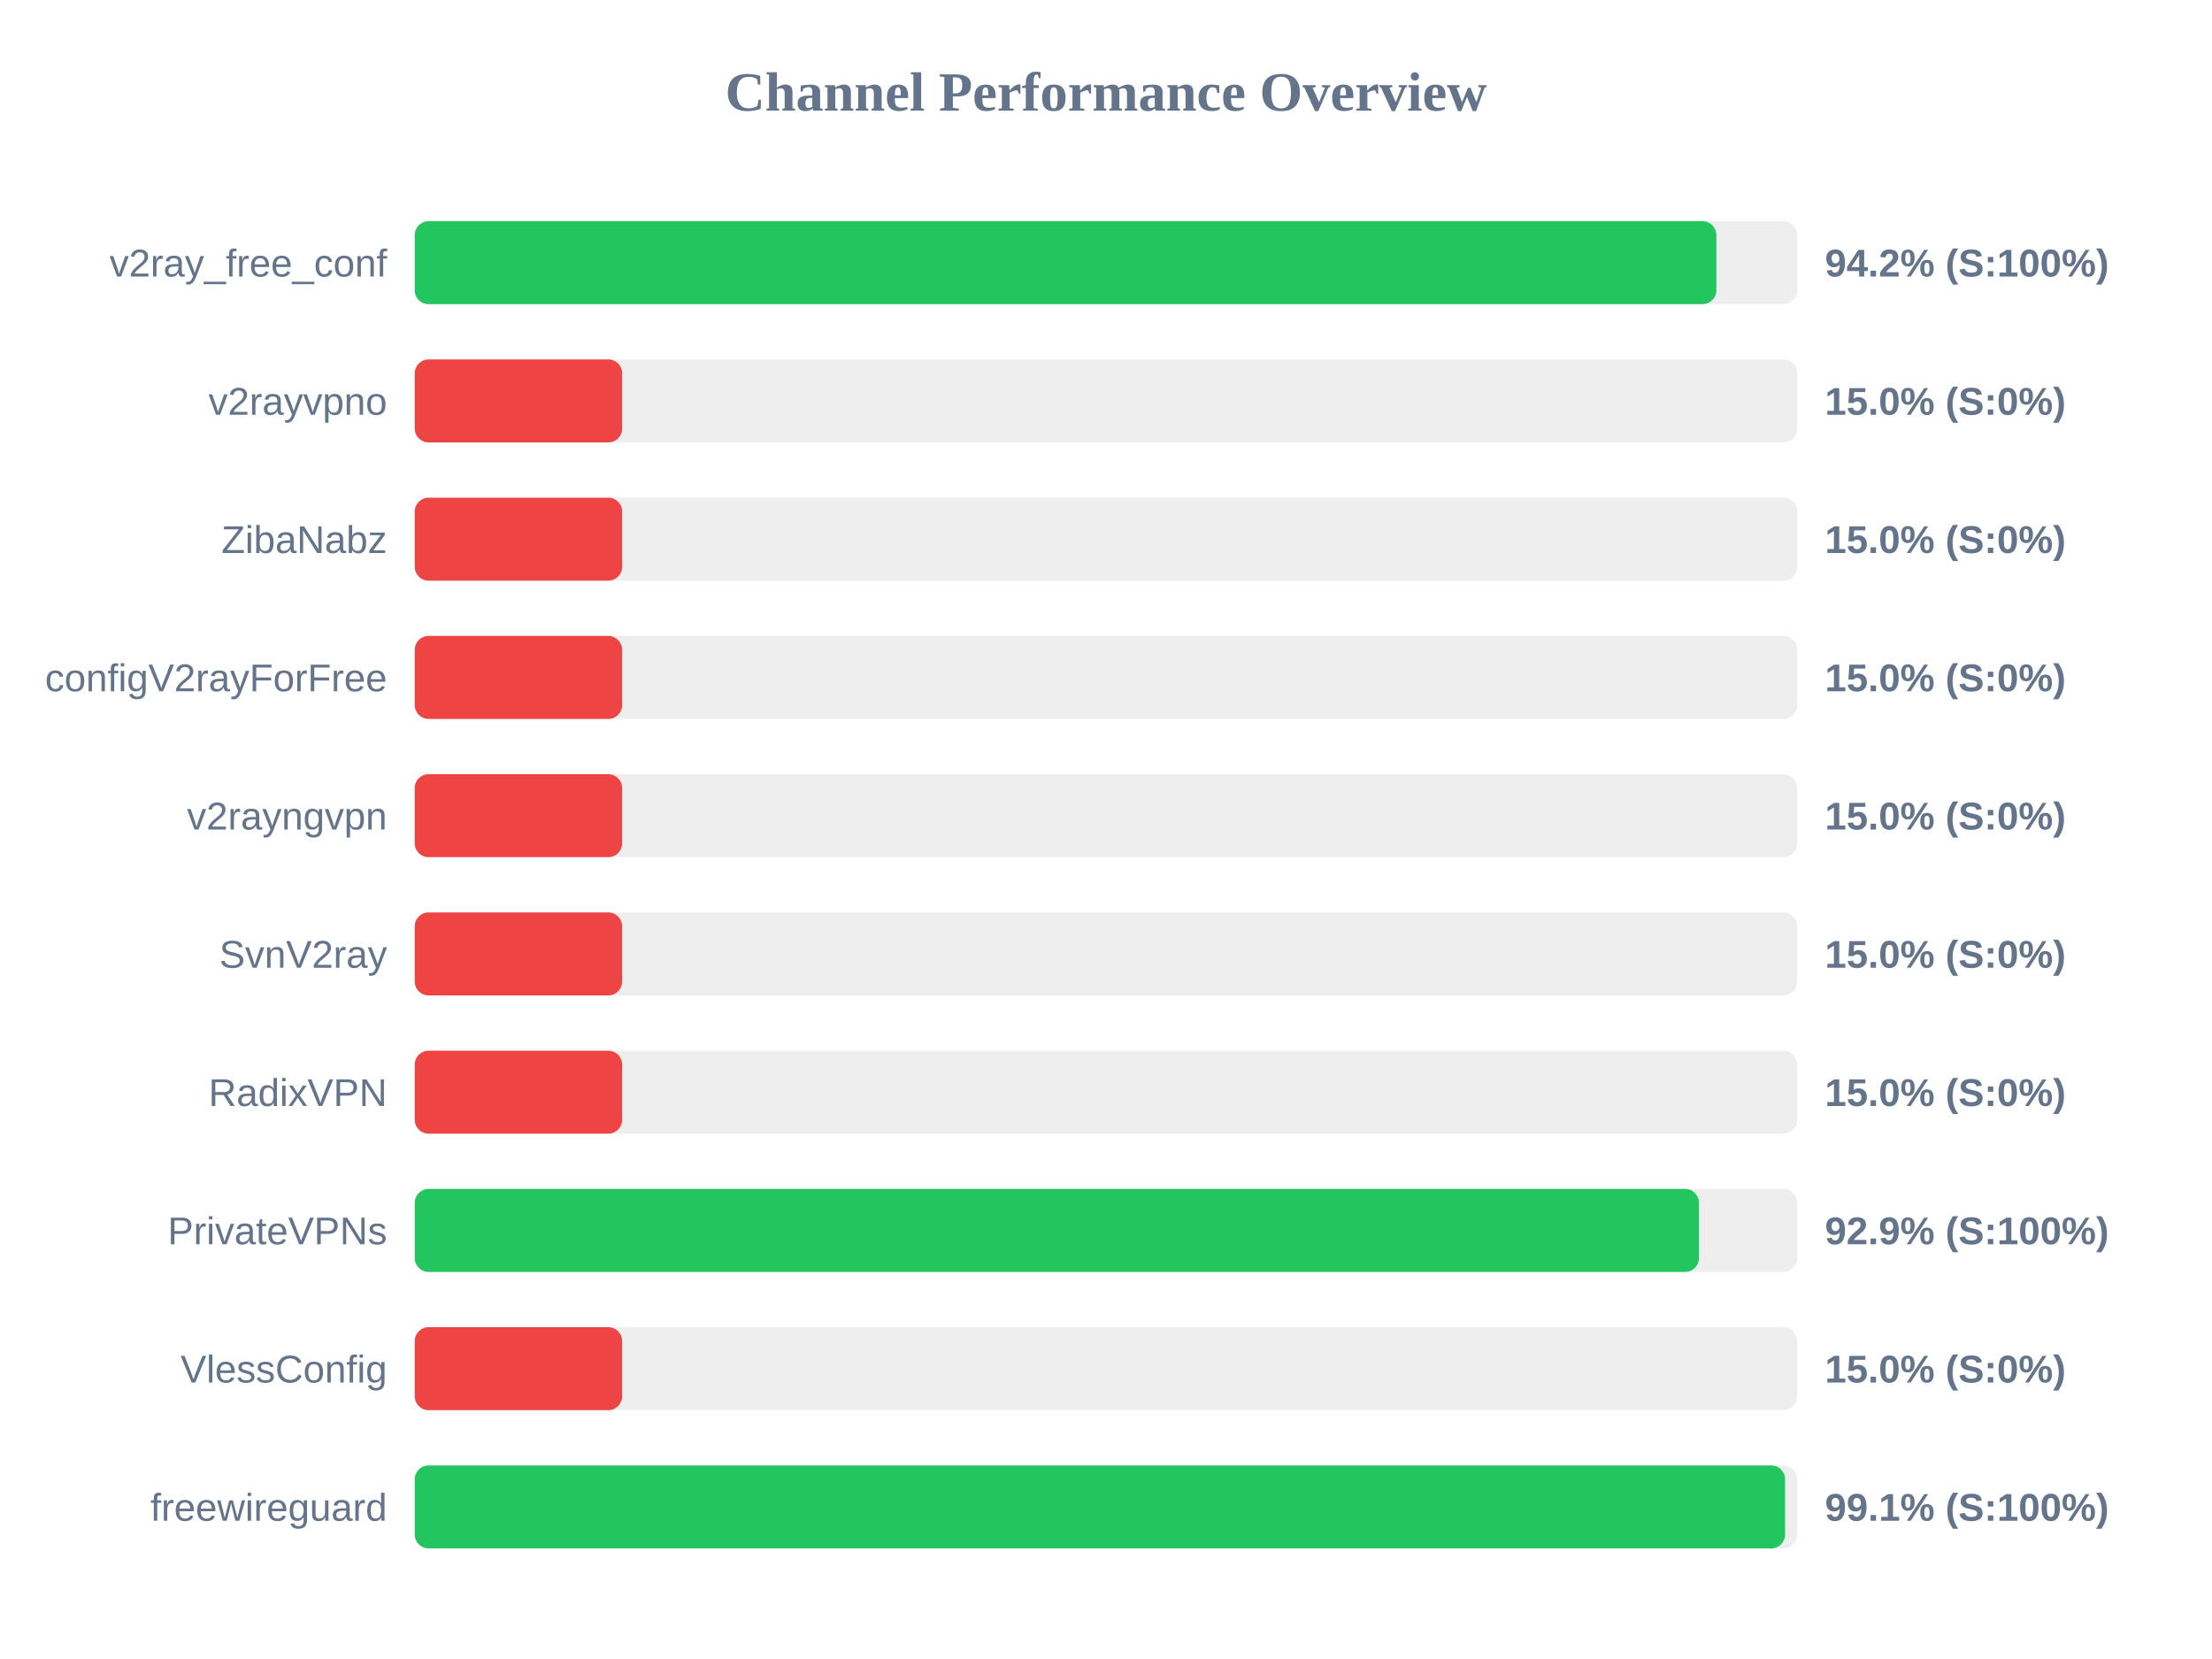
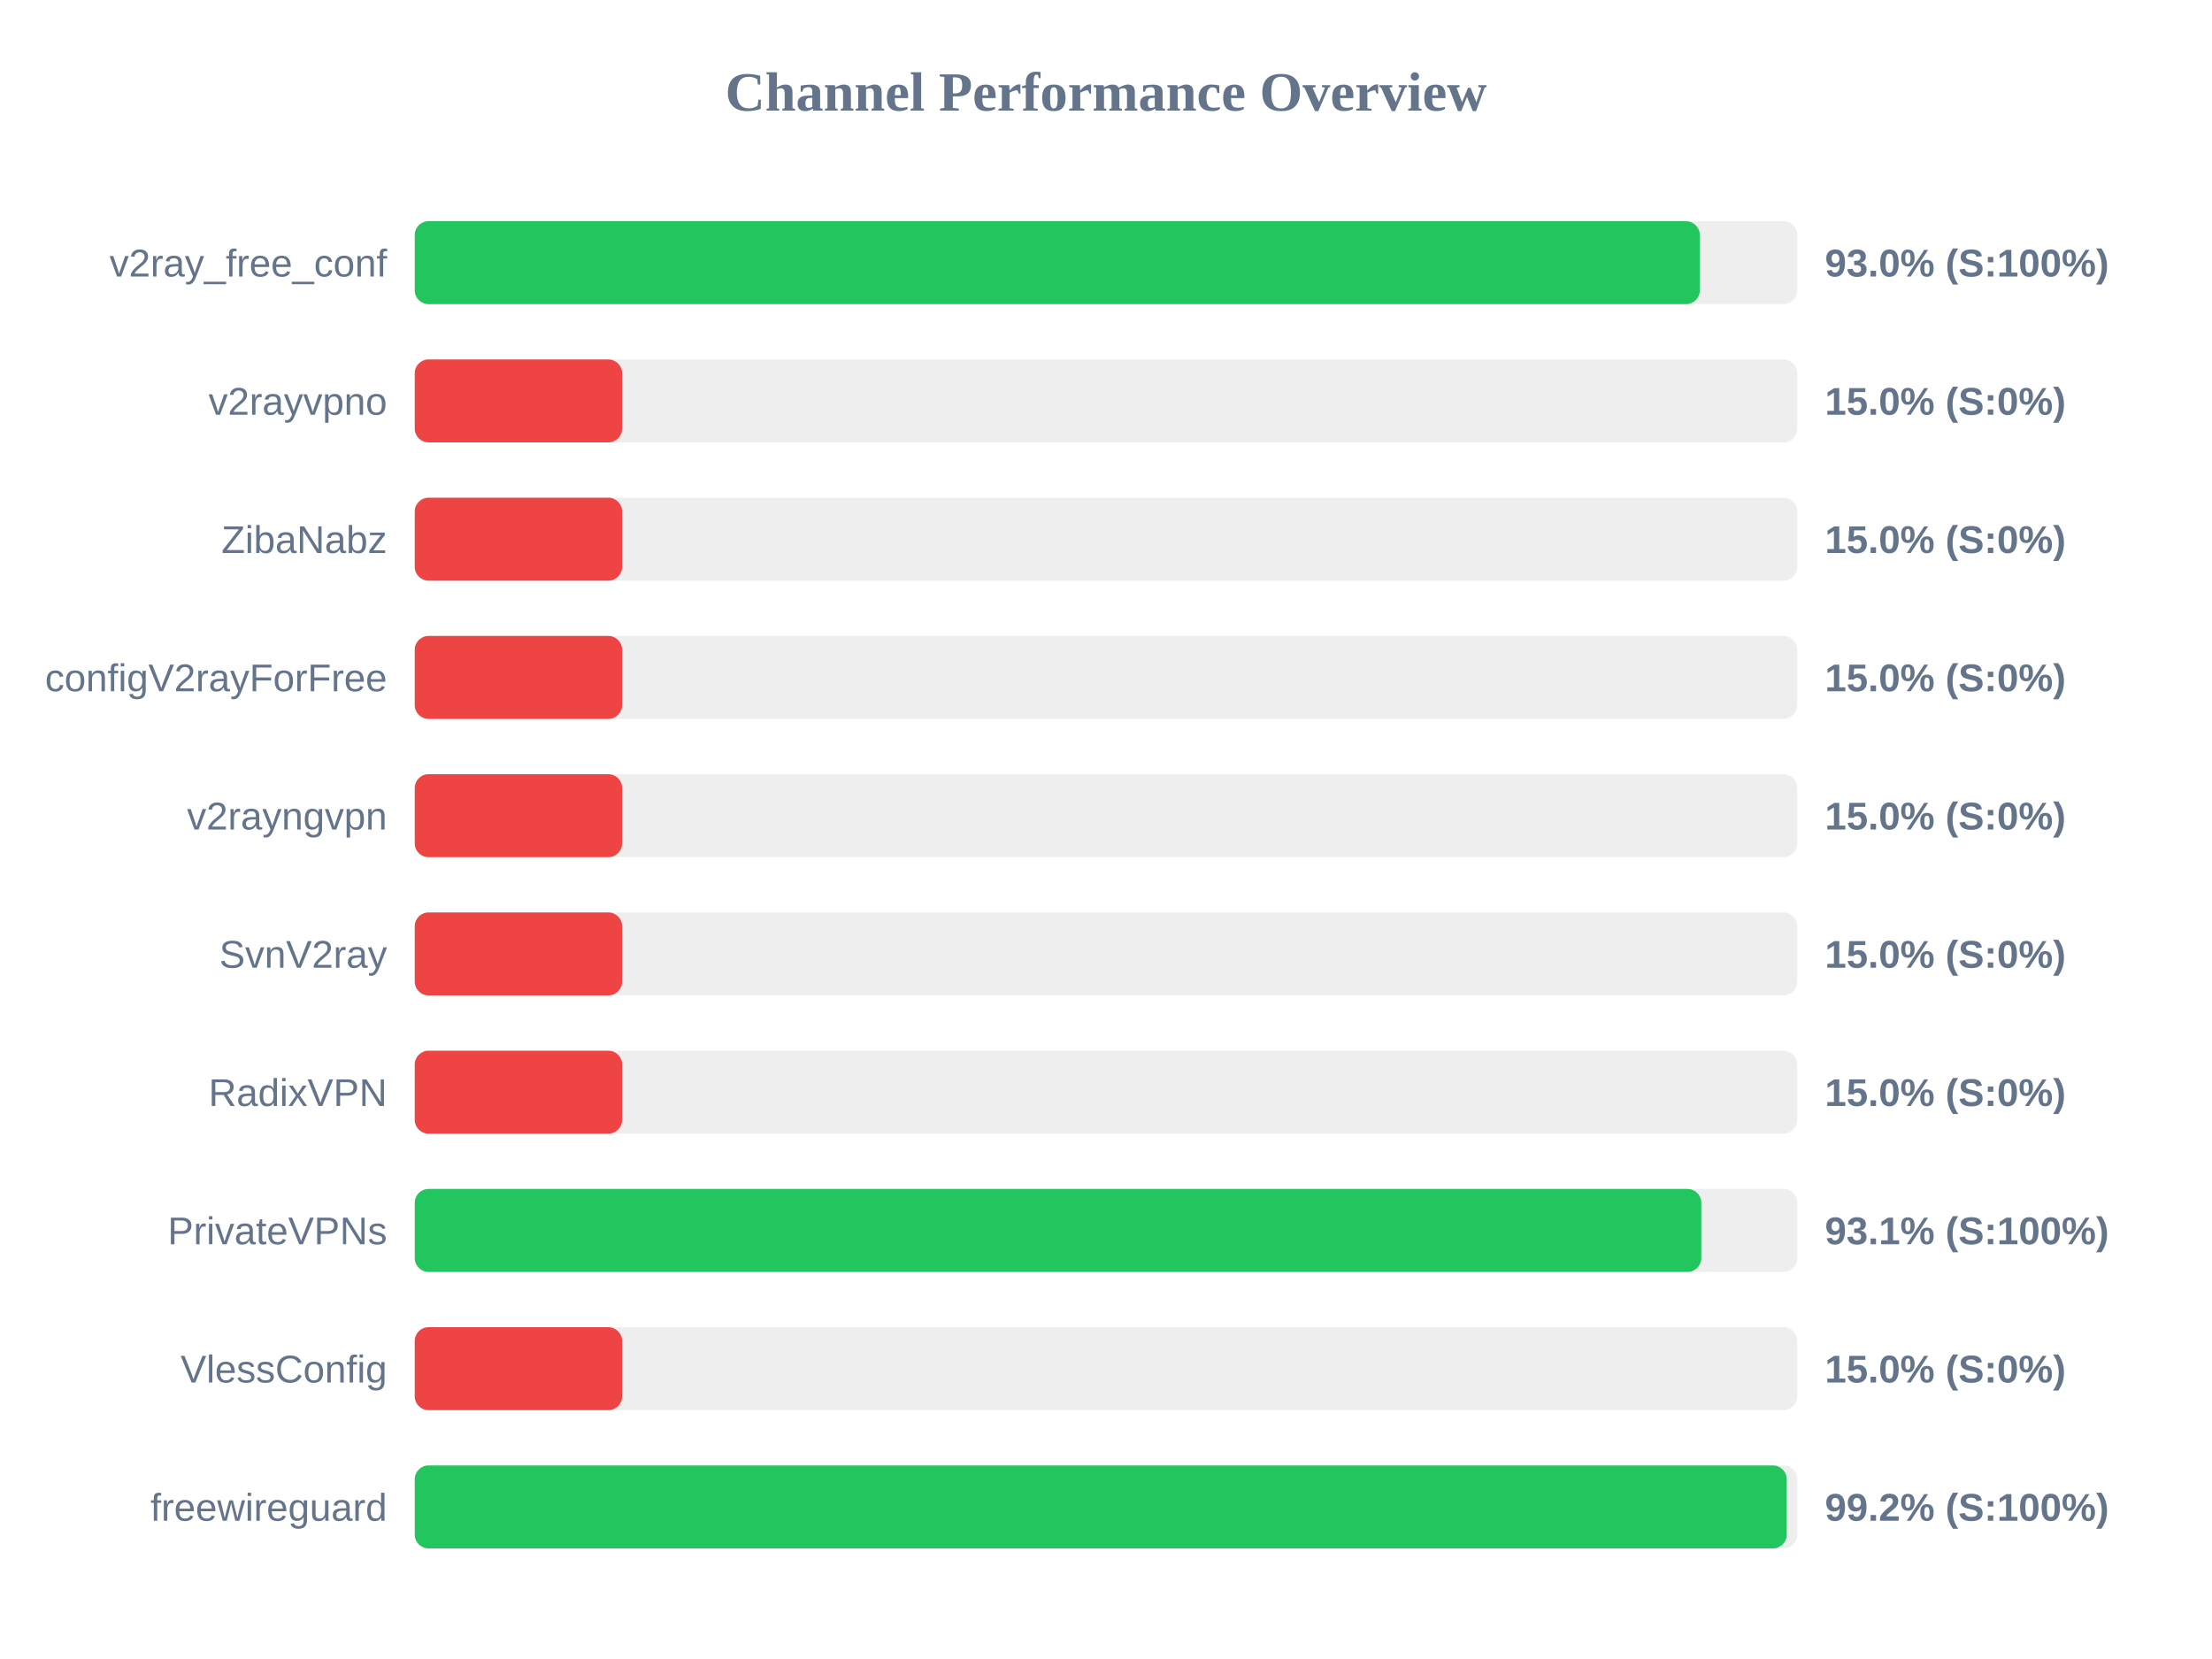
<svg xmlns="http://www.w3.org/2000/svg" width="800" height="600" version="1.1">
  <style>
        .row { font: 14px Arial; fill: #64748b; }
        .score { font: bold 14px Arial; fill: #64748b; }
    </style>
  <text x="400" y="40" text-anchor="middle" font-size="20px" font-weight="bold" fill="#64748b">Channel Performance Overview</text>
  <rect x="150" y="80" width="500" height="30" fill="#eee" rx="5" />
-   <rect x="150" y="80" width="470.75" height="30" fill="#22c55e" rx="5" />
+   <rect x="150" y="80" width="464.75" height="30" fill="#22c55e" rx="5" />
  <text x="140" y="100" text-anchor="end" class="row">v2ray_free_conf</text>
-   <text x="660" y="100" text-anchor="start" class="score">94.2% (S:100%)</text>
+   <text x="660" y="100" text-anchor="start" class="score">93.0% (S:100%)</text>
  <rect x="150" y="130" width="500" height="30" fill="#eee" rx="5" />
  <rect x="150" y="130" width="75.0" height="30" fill="#ef4444" rx="5" />
  <text x="140" y="150" text-anchor="end" class="row">v2rayvpno</text>
  <text x="660" y="150" text-anchor="start" class="score">15.0% (S:0%)</text>
  <rect x="150" y="180" width="500" height="30" fill="#eee" rx="5" />
  <rect x="150" y="180" width="75.0" height="30" fill="#ef4444" rx="5" />
  <text x="140" y="200" text-anchor="end" class="row">ZibaNabz</text>
  <text x="660" y="200" text-anchor="start" class="score">15.0% (S:0%)</text>
  <rect x="150" y="230" width="500" height="30" fill="#eee" rx="5" />
  <rect x="150" y="230" width="75.0" height="30" fill="#ef4444" rx="5" />
  <text x="140" y="250" text-anchor="end" class="row">configV2rayForFree</text>
  <text x="660" y="250" text-anchor="start" class="score">15.0% (S:0%)</text>
  <rect x="150" y="280" width="500" height="30" fill="#eee" rx="5" />
  <rect x="150" y="280" width="75.0" height="30" fill="#ef4444" rx="5" />
  <text x="140" y="300" text-anchor="end" class="row">v2rayngvpn</text>
  <text x="660" y="300" text-anchor="start" class="score">15.0% (S:0%)</text>
  <rect x="150" y="330" width="500" height="30" fill="#eee" rx="5" />
  <rect x="150" y="330" width="75.0" height="30" fill="#ef4444" rx="5" />
  <text x="140" y="350" text-anchor="end" class="row">SvnV2ray</text>
  <text x="660" y="350" text-anchor="start" class="score">15.0% (S:0%)</text>
  <rect x="150" y="380" width="500" height="30" fill="#eee" rx="5" />
  <rect x="150" y="380" width="75.0" height="30" fill="#ef4444" rx="5" />
  <text x="140" y="400" text-anchor="end" class="row">RadixVPN</text>
  <text x="660" y="400" text-anchor="start" class="score">15.0% (S:0%)</text>
  <rect x="150" y="430" width="500" height="30" fill="#eee" rx="5" />
-   <rect x="150" y="430" width="464.45" height="30" fill="#22c55e" rx="5" />
+   <rect x="150" y="430" width="465.3" height="30" fill="#22c55e" rx="5" />
  <text x="140" y="450" text-anchor="end" class="row">PrivateVPNs</text>
-   <text x="660" y="450" text-anchor="start" class="score">92.9% (S:100%)</text>
+   <text x="660" y="450" text-anchor="start" class="score">93.1% (S:100%)</text>
  <rect x="150" y="480" width="500" height="30" fill="#eee" rx="5" />
  <rect x="150" y="480" width="75.0" height="30" fill="#ef4444" rx="5" />
  <text x="140" y="500" text-anchor="end" class="row">VlessConfig</text>
  <text x="660" y="500" text-anchor="start" class="score">15.0% (S:0%)</text>
  <rect x="150" y="530" width="500" height="30" fill="#eee" rx="5" />
-   <rect x="150" y="530" width="495.6" height="30" fill="#22c55e" rx="5" />
+   <rect x="150" y="530" width="496.2" height="30" fill="#22c55e" rx="5" />
  <text x="140" y="550" text-anchor="end" class="row">freewireguard</text>
-   <text x="660" y="550" text-anchor="start" class="score">99.1% (S:100%)</text>
+   <text x="660" y="550" text-anchor="start" class="score">99.2% (S:100%)</text>
</svg>
